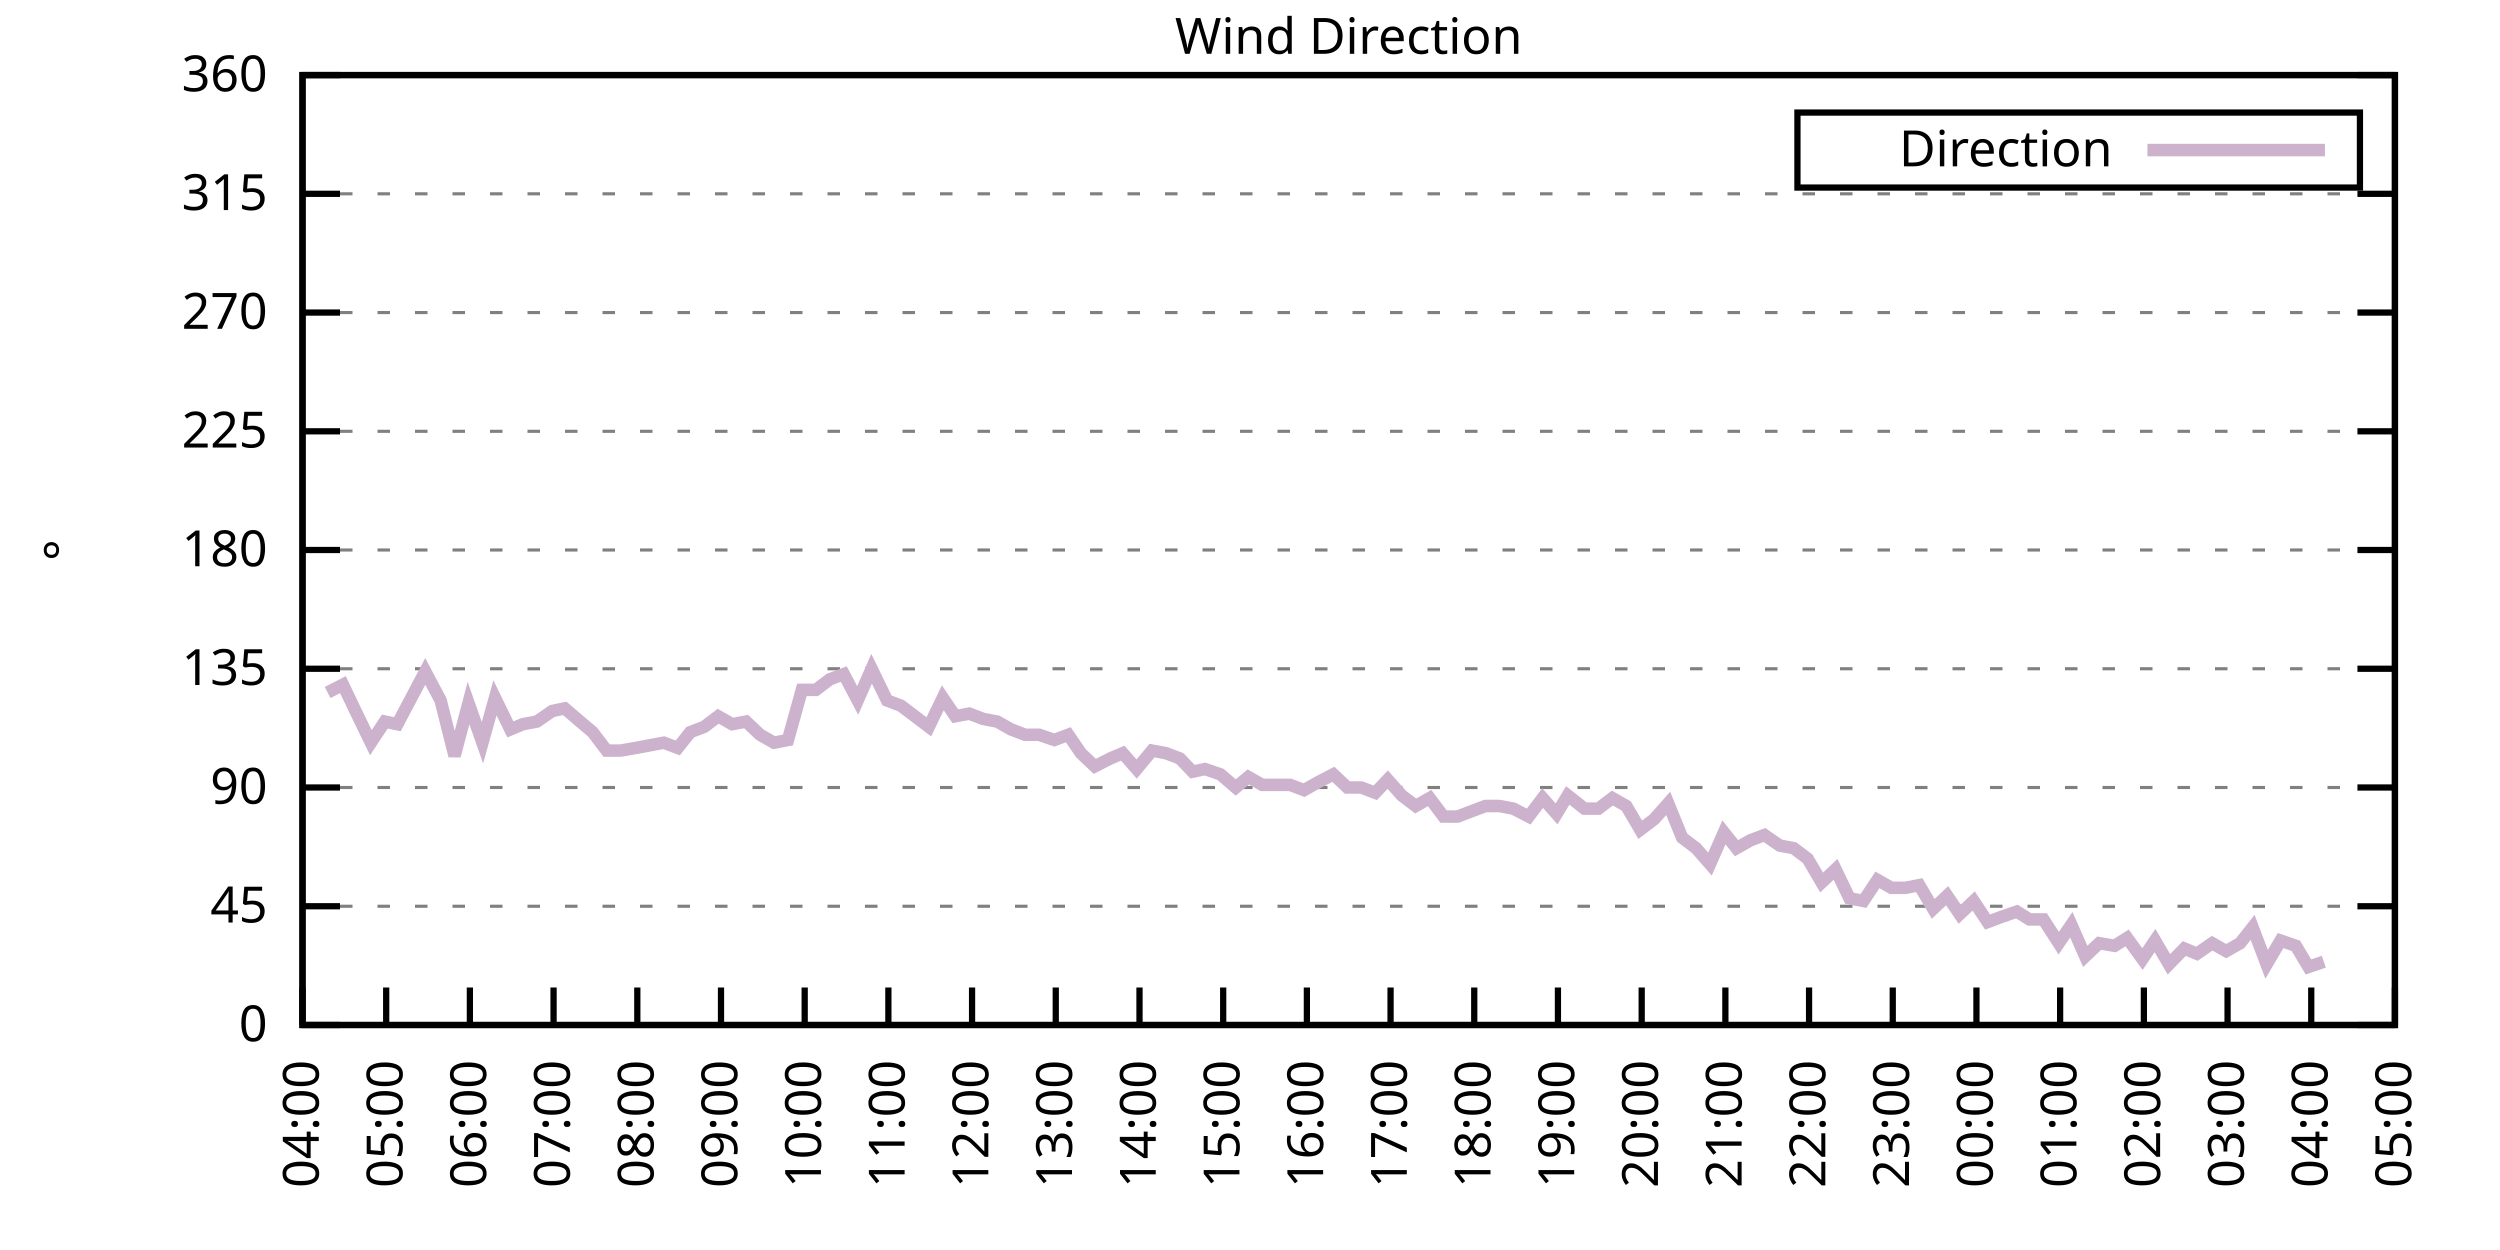
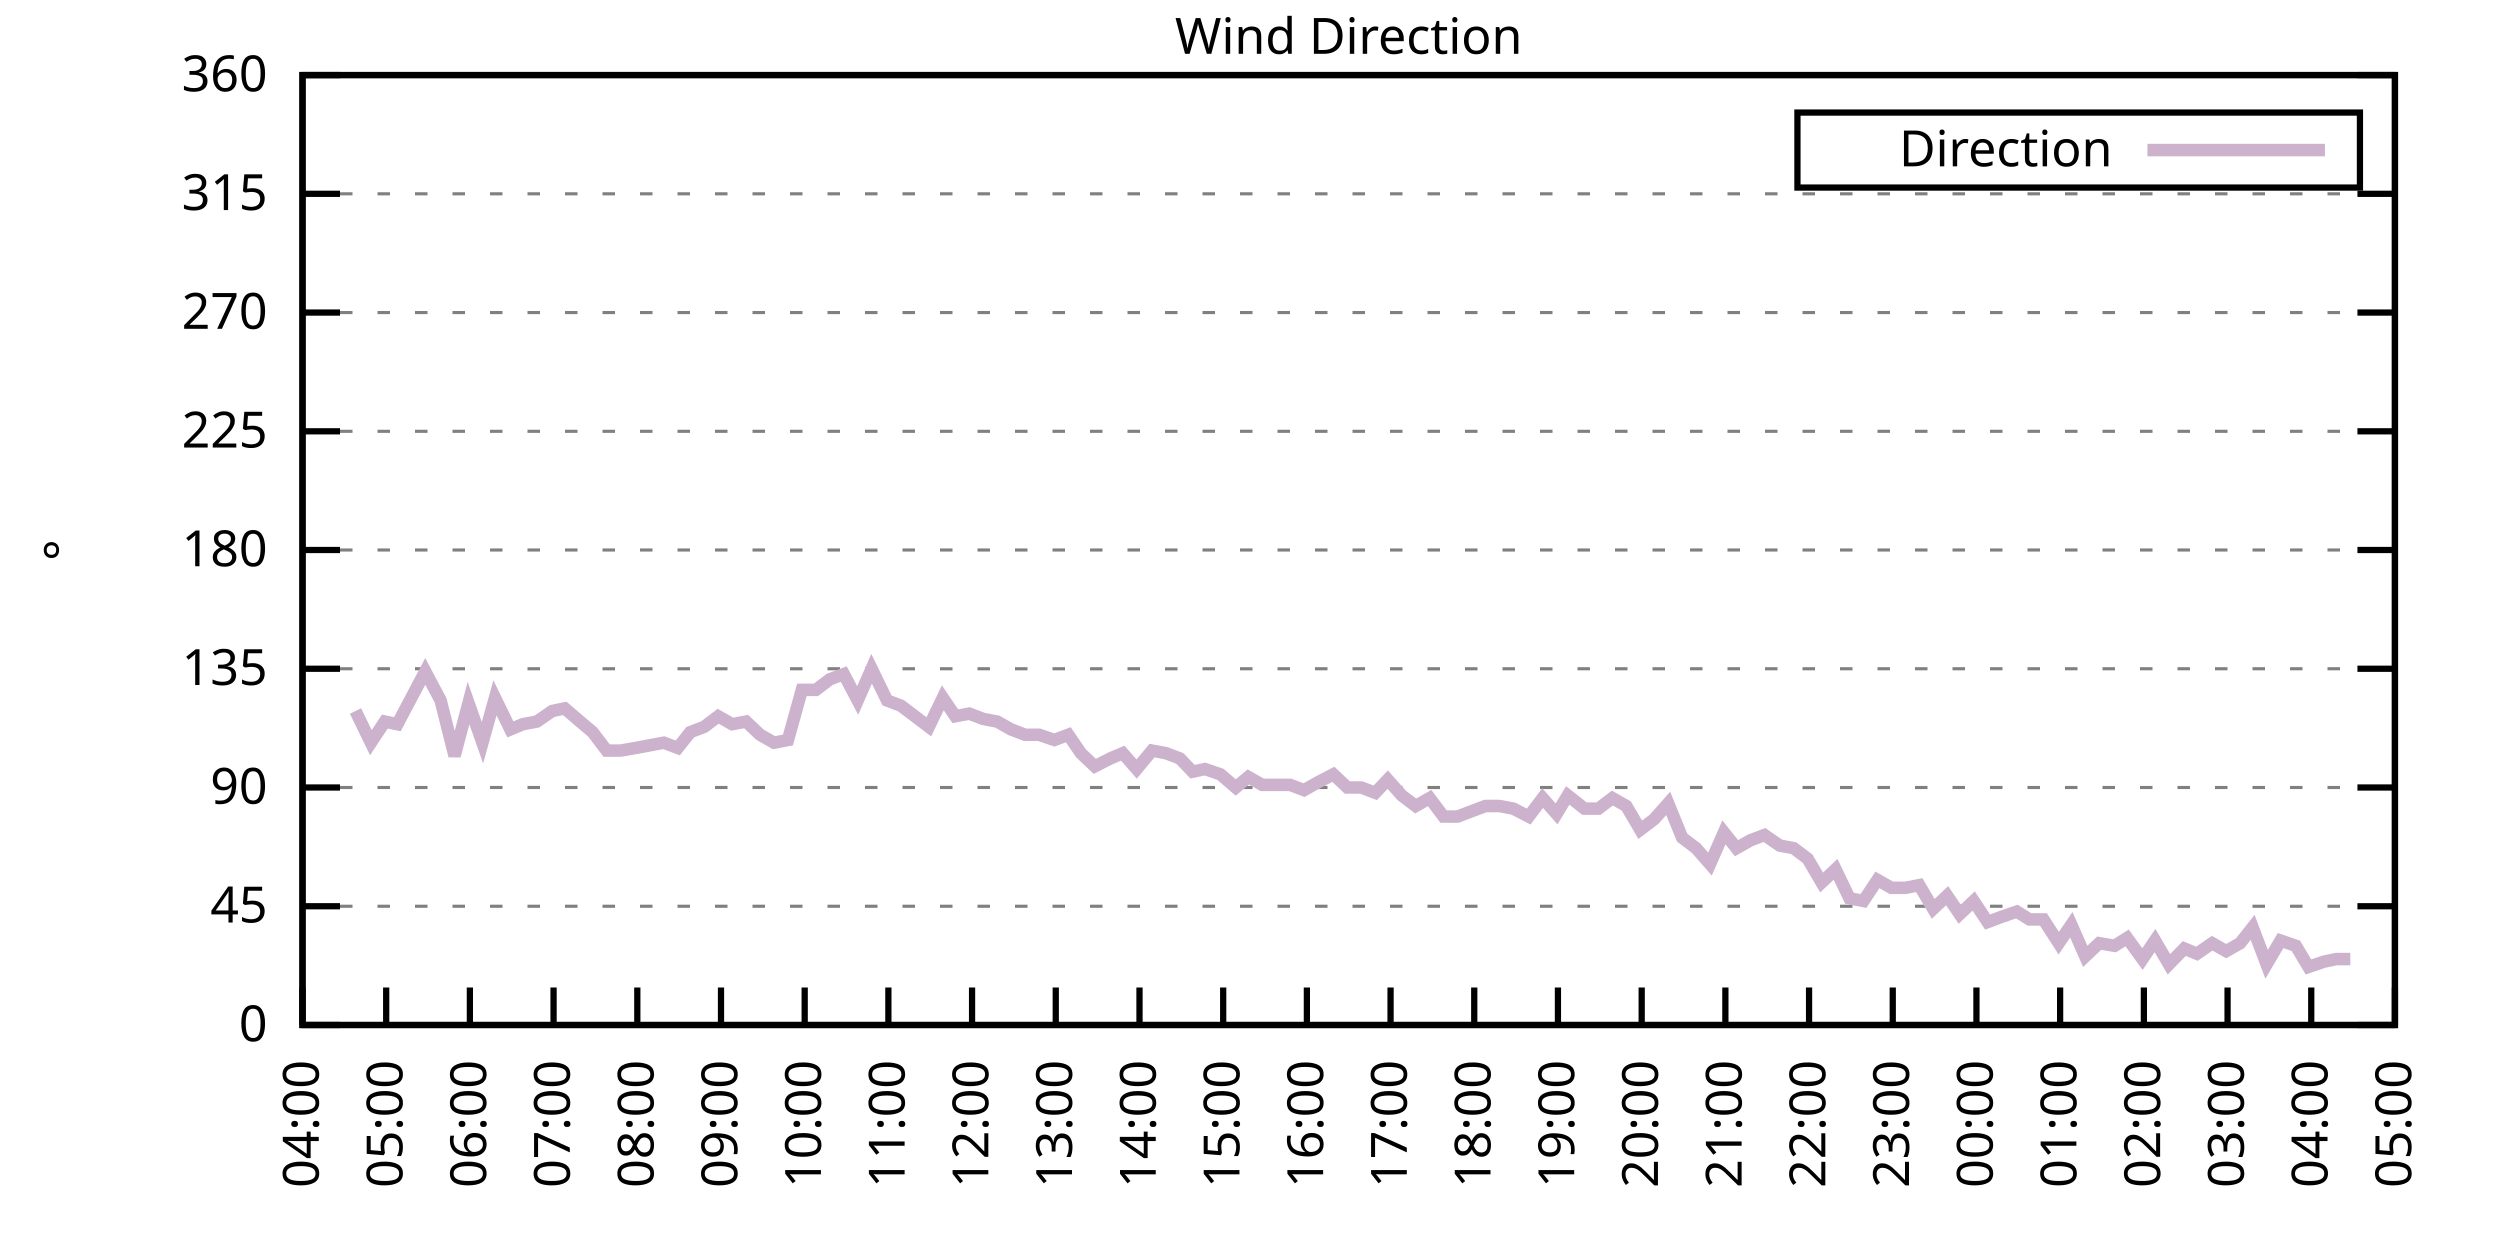
<svg xmlns="http://www.w3.org/2000/svg" xmlns:xlink="http://www.w3.org/1999/xlink" width="400" height="200" viewBox="0 0 400 200">
  <g id="gnuplot_canvas">
    <rect x="0" y="0" width="400" height="200" fill="none" />
    <defs>
      <circle id="gpDot" r="0.5" stroke-width="0.5" stroke="currentColor" />
      <path id="gpPt0" stroke-width="0.333" stroke="currentColor" d="M-1,0 h2 M0,-1 v2" />
      <path id="gpPt1" stroke-width="0.333" stroke="currentColor" d="M-1,-1 L1,1 M1,-1 L-1,1" />
      <path id="gpPt2" stroke-width="0.333" stroke="currentColor" d="M-1,0 L1,0 M0,-1 L0,1 M-1,-1 L1,1 M-1,1 L1,-1" />
      <rect id="gpPt3" stroke-width="0.333" stroke="currentColor" x="-1" y="-1" width="2" height="2" />
      <rect id="gpPt4" stroke-width="0.333" stroke="currentColor" fill="currentColor" x="-1" y="-1" width="2" height="2" />
      <circle id="gpPt5" stroke-width="0.333" stroke="currentColor" cx="0" cy="0" r="1" />
      <use xlink:href="#gpPt5" id="gpPt6" fill="currentColor" stroke="none" />
      <path id="gpPt7" stroke-width="0.333" stroke="currentColor" d="M0,-1.33 L-1.33,0.67 L1.33,0.67 z" />
      <use xlink:href="#gpPt7" id="gpPt8" fill="currentColor" stroke="none" />
      <use xlink:href="#gpPt7" id="gpPt9" stroke="currentColor" transform="rotate(180)" />
      <use xlink:href="#gpPt9" id="gpPt10" fill="currentColor" stroke="none" />
      <use xlink:href="#gpPt3" id="gpPt11" stroke="currentColor" transform="rotate(45)" />
      <use xlink:href="#gpPt11" id="gpPt12" fill="currentColor" stroke="none" />
      <path id="gpPt13" stroke-width="0.333" stroke="currentColor" d="M0,1.330 L1.265,0.411 L0.782,-1.067 L-0.782,-1.076 L-1.265,0.411 z" />
      <use xlink:href="#gpPt13" id="gpPt14" fill="currentColor" stroke="none" />
      <filter id="textbox" filterUnits="objectBoundingBox" x="0" y="0" height="1" width="1">
        <feFlood flood-color="white" flood-opacity="1" result="bgnd" />
        <feComposite in="SourceGraphic" in2="bgnd" operator="atop" />
      </filter>
      <filter id="greybox" filterUnits="objectBoundingBox" x="0" y="0" height="1" width="1">
        <feFlood flood-color="lightgrey" flood-opacity="1" result="grey" />
        <feComposite in="SourceGraphic" in2="grey" operator="atop" />
      </filter>
    </defs>
    <g fill="none" color="white" stroke="currentColor" stroke-width="1.00" stroke-linecap="butt" stroke-linejoin="miter">
</g>
    <g fill="none" color="black" stroke="currentColor" stroke-width="1.00" stroke-linecap="butt" stroke-linejoin="miter">
      <g stroke="none" shape-rendering="crispEdges">
        <polygon fill="rgb(255, 255, 255)" points="48.40,164.00 383.18,164.00 383.18,12.02 48.40,12.02 " />
      </g>
    </g>
    <g fill="none" color="black" stroke="currentColor" stroke-width="1.00" stroke-linecap="butt" stroke-linejoin="miter">
</g>
    <g fill="none" color="black" stroke="black" stroke-width="0.50" stroke-linecap="butt" stroke-linejoin="miter">
</g>
    <g fill="none" color="gray" stroke="currentColor" stroke-width="0.50" stroke-linecap="butt" stroke-linejoin="miter">
      <path stroke="gray" stroke-dasharray="2,4" class="gridline" d="M48.40,164.00 L383.19,164.00  " />
    </g>
    <g fill="none" color="gray" stroke="gray" stroke-width="1.00" stroke-linecap="butt" stroke-linejoin="miter">
</g>
    <g fill="none" color="black" stroke="currentColor" stroke-width="1.00" stroke-linecap="butt" stroke-linejoin="miter">
      <path stroke="black" d="M48.40,164.00 L54.40,164.00 M383.19,164.00 L377.19,164.00  " />
      <g transform="translate(42.80,166.60)" stroke="none" fill="black" font-family="Sans" font-size="8.00" text-anchor="end">
        <text>
          <tspan font-family="Sans"> 0</tspan>
        </text>
      </g>
    </g>
    <g fill="none" color="black" stroke="currentColor" stroke-width="1.00" stroke-linecap="butt" stroke-linejoin="miter">
</g>
    <g fill="none" color="black" stroke="black" stroke-width="0.50" stroke-linecap="butt" stroke-linejoin="miter">
</g>
    <g fill="none" color="gray" stroke="currentColor" stroke-width="0.50" stroke-linecap="butt" stroke-linejoin="miter">
      <path stroke="gray" stroke-dasharray="2,4" class="gridline" d="M48.40,145.00 L383.19,145.00  " />
    </g>
    <g fill="none" color="gray" stroke="gray" stroke-width="1.00" stroke-linecap="butt" stroke-linejoin="miter">
</g>
    <g fill="none" color="black" stroke="currentColor" stroke-width="1.00" stroke-linecap="butt" stroke-linejoin="miter">
      <path stroke="black" d="M48.40,145.00 L54.40,145.00 M383.19,145.00 L377.19,145.00  " />
      <g transform="translate(42.80,147.60)" stroke="none" fill="black" font-family="Sans" font-size="8.00" text-anchor="end">
        <text>
          <tspan font-family="Sans"> 45</tspan>
        </text>
      </g>
    </g>
    <g fill="none" color="black" stroke="currentColor" stroke-width="1.00" stroke-linecap="butt" stroke-linejoin="miter">
</g>
    <g fill="none" color="black" stroke="black" stroke-width="0.50" stroke-linecap="butt" stroke-linejoin="miter">
</g>
    <g fill="none" color="gray" stroke="currentColor" stroke-width="0.50" stroke-linecap="butt" stroke-linejoin="miter">
      <path stroke="gray" stroke-dasharray="2,4" class="gridline" d="M48.40,126.00 L383.19,126.00  " />
    </g>
    <g fill="none" color="gray" stroke="gray" stroke-width="1.00" stroke-linecap="butt" stroke-linejoin="miter">
</g>
    <g fill="none" color="black" stroke="currentColor" stroke-width="1.00" stroke-linecap="butt" stroke-linejoin="miter">
      <path stroke="black" d="M48.40,126.00 L54.40,126.00 M383.19,126.00 L377.19,126.00  " />
      <g transform="translate(42.80,128.60)" stroke="none" fill="black" font-family="Sans" font-size="8.00" text-anchor="end">
        <text>
          <tspan font-family="Sans"> 90</tspan>
        </text>
      </g>
    </g>
    <g fill="none" color="black" stroke="currentColor" stroke-width="1.00" stroke-linecap="butt" stroke-linejoin="miter">
</g>
    <g fill="none" color="black" stroke="black" stroke-width="0.50" stroke-linecap="butt" stroke-linejoin="miter">
</g>
    <g fill="none" color="gray" stroke="currentColor" stroke-width="0.50" stroke-linecap="butt" stroke-linejoin="miter">
      <path stroke="gray" stroke-dasharray="2,4" class="gridline" d="M48.40,107.00 L383.19,107.00  " />
    </g>
    <g fill="none" color="gray" stroke="gray" stroke-width="1.00" stroke-linecap="butt" stroke-linejoin="miter">
</g>
    <g fill="none" color="black" stroke="currentColor" stroke-width="1.00" stroke-linecap="butt" stroke-linejoin="miter">
      <path stroke="black" d="M48.40,107.00 L54.40,107.00 M383.19,107.00 L377.19,107.00  " />
      <g transform="translate(42.80,109.60)" stroke="none" fill="black" font-family="Sans" font-size="8.00" text-anchor="end">
        <text>
          <tspan font-family="Sans"> 135</tspan>
        </text>
      </g>
    </g>
    <g fill="none" color="black" stroke="currentColor" stroke-width="1.00" stroke-linecap="butt" stroke-linejoin="miter">
</g>
    <g fill="none" color="black" stroke="black" stroke-width="0.50" stroke-linecap="butt" stroke-linejoin="miter">
</g>
    <g fill="none" color="gray" stroke="currentColor" stroke-width="0.50" stroke-linecap="butt" stroke-linejoin="miter">
      <path stroke="gray" stroke-dasharray="2,4" class="gridline" d="M48.40,88.00 L383.19,88.00  " />
    </g>
    <g fill="none" color="gray" stroke="gray" stroke-width="1.00" stroke-linecap="butt" stroke-linejoin="miter">
</g>
    <g fill="none" color="black" stroke="currentColor" stroke-width="1.00" stroke-linecap="butt" stroke-linejoin="miter">
      <path stroke="black" d="M48.40,88.00 L54.40,88.00 M383.19,88.00 L377.19,88.00  " />
      <g transform="translate(42.80,90.60)" stroke="none" fill="black" font-family="Sans" font-size="8.00" text-anchor="end">
        <text>
          <tspan font-family="Sans"> 180</tspan>
        </text>
      </g>
    </g>
    <g fill="none" color="black" stroke="currentColor" stroke-width="1.00" stroke-linecap="butt" stroke-linejoin="miter">
</g>
    <g fill="none" color="black" stroke="black" stroke-width="0.50" stroke-linecap="butt" stroke-linejoin="miter">
</g>
    <g fill="none" color="gray" stroke="currentColor" stroke-width="0.50" stroke-linecap="butt" stroke-linejoin="miter">
      <path stroke="gray" stroke-dasharray="2,4" class="gridline" d="M48.40,69.01 L383.19,69.01  " />
    </g>
    <g fill="none" color="gray" stroke="gray" stroke-width="1.00" stroke-linecap="butt" stroke-linejoin="miter">
</g>
    <g fill="none" color="black" stroke="currentColor" stroke-width="1.00" stroke-linecap="butt" stroke-linejoin="miter">
      <path stroke="black" d="M48.40,69.01 L54.40,69.01 M383.19,69.01 L377.19,69.01  " />
      <g transform="translate(42.80,71.61)" stroke="none" fill="black" font-family="Sans" font-size="8.00" text-anchor="end">
        <text>
          <tspan font-family="Sans"> 225</tspan>
        </text>
      </g>
    </g>
    <g fill="none" color="black" stroke="currentColor" stroke-width="1.00" stroke-linecap="butt" stroke-linejoin="miter">
</g>
    <g fill="none" color="black" stroke="black" stroke-width="0.50" stroke-linecap="butt" stroke-linejoin="miter">
</g>
    <g fill="none" color="gray" stroke="currentColor" stroke-width="0.50" stroke-linecap="butt" stroke-linejoin="miter">
      <path stroke="gray" stroke-dasharray="2,4" class="gridline" d="M48.40,50.01 L383.19,50.01  " />
    </g>
    <g fill="none" color="gray" stroke="gray" stroke-width="1.00" stroke-linecap="butt" stroke-linejoin="miter">
</g>
    <g fill="none" color="black" stroke="currentColor" stroke-width="1.00" stroke-linecap="butt" stroke-linejoin="miter">
      <path stroke="black" d="M48.40,50.01 L54.40,50.01 M383.19,50.01 L377.19,50.01  " />
      <g transform="translate(42.80,52.61)" stroke="none" fill="black" font-family="Sans" font-size="8.00" text-anchor="end">
        <text>
          <tspan font-family="Sans"> 270</tspan>
        </text>
      </g>
    </g>
    <g fill="none" color="black" stroke="currentColor" stroke-width="1.00" stroke-linecap="butt" stroke-linejoin="miter">
</g>
    <g fill="none" color="black" stroke="black" stroke-width="0.50" stroke-linecap="butt" stroke-linejoin="miter">
</g>
    <g fill="none" color="gray" stroke="currentColor" stroke-width="0.50" stroke-linecap="butt" stroke-linejoin="miter">
      <path stroke="gray" stroke-dasharray="2,4" class="gridline" d="M48.40,31.01 L383.19,31.01  " />
    </g>
    <g fill="none" color="gray" stroke="gray" stroke-width="1.00" stroke-linecap="butt" stroke-linejoin="miter">
</g>
    <g fill="none" color="black" stroke="currentColor" stroke-width="1.00" stroke-linecap="butt" stroke-linejoin="miter">
      <path stroke="black" d="M48.40,31.01 L54.40,31.01 M383.19,31.01 L377.19,31.01  " />
      <g transform="translate(42.80,33.61)" stroke="none" fill="black" font-family="Sans" font-size="8.00" text-anchor="end">
        <text>
          <tspan font-family="Sans"> 315</tspan>
        </text>
      </g>
    </g>
    <g fill="none" color="black" stroke="currentColor" stroke-width="1.00" stroke-linecap="butt" stroke-linejoin="miter">
</g>
    <g fill="none" color="black" stroke="black" stroke-width="0.50" stroke-linecap="butt" stroke-linejoin="miter">
</g>
    <g fill="none" color="gray" stroke="currentColor" stroke-width="0.50" stroke-linecap="butt" stroke-linejoin="miter">
      <path stroke="gray" stroke-dasharray="2,4" class="gridline" d="M48.40,12.01 L383.19,12.01  " />
    </g>
    <g fill="none" color="gray" stroke="gray" stroke-width="1.00" stroke-linecap="butt" stroke-linejoin="miter">
</g>
    <g fill="none" color="black" stroke="currentColor" stroke-width="1.00" stroke-linecap="butt" stroke-linejoin="miter">
      <path stroke="black" d="M48.40,12.01 L54.40,12.01 M383.19,12.01 L377.19,12.01  " />
      <g transform="translate(42.80,14.61)" stroke="none" fill="black" font-family="Sans" font-size="8.00" text-anchor="end">
        <text>
          <tspan font-family="Sans"> 360</tspan>
        </text>
      </g>
    </g>
    <g fill="none" color="black" stroke="currentColor" stroke-width="1.00" stroke-linecap="butt" stroke-linejoin="miter">
      <path stroke="black" d="M48.40,164.00 L48.40,158.00  " />
      <g transform="translate(51.00,169.60) rotate(270.00)" stroke="none" fill="black" font-family="Sans" font-size="8.00" text-anchor="end">
        <text>
          <tspan font-family="Sans">04:00</tspan>
        </text>
      </g>
    </g>
    <g fill="none" color="black" stroke="currentColor" stroke-width="1.00" stroke-linecap="butt" stroke-linejoin="miter">
      <path stroke="black" d="M61.79,164.00 L61.79,158.00  " />
      <g transform="translate(64.39,169.60) rotate(270.00)" stroke="none" fill="black" font-family="Sans" font-size="8.00" text-anchor="end">
        <text>
          <tspan font-family="Sans">05:00</tspan>
        </text>
      </g>
    </g>
    <g fill="none" color="black" stroke="currentColor" stroke-width="1.00" stroke-linecap="butt" stroke-linejoin="miter">
      <path stroke="black" d="M75.18,164.00 L75.18,158.00  " />
      <g transform="translate(77.78,169.60) rotate(270.00)" stroke="none" fill="black" font-family="Sans" font-size="8.00" text-anchor="end">
        <text>
          <tspan font-family="Sans">06:00</tspan>
        </text>
      </g>
    </g>
    <g fill="none" color="black" stroke="currentColor" stroke-width="1.00" stroke-linecap="butt" stroke-linejoin="miter">
      <path stroke="black" d="M88.57,164.00 L88.57,158.00  " />
      <g transform="translate(91.17,169.60) rotate(270.00)" stroke="none" fill="black" font-family="Sans" font-size="8.00" text-anchor="end">
        <text>
          <tspan font-family="Sans">07:00</tspan>
        </text>
      </g>
    </g>
    <g fill="none" color="black" stroke="currentColor" stroke-width="1.00" stroke-linecap="butt" stroke-linejoin="miter">
      <path stroke="black" d="M101.97,164.00 L101.97,158.00  " />
      <g transform="translate(104.57,169.60) rotate(270.00)" stroke="none" fill="black" font-family="Sans" font-size="8.00" text-anchor="end">
        <text>
          <tspan font-family="Sans">08:00</tspan>
        </text>
      </g>
    </g>
    <g fill="none" color="black" stroke="currentColor" stroke-width="1.00" stroke-linecap="butt" stroke-linejoin="miter">
      <path stroke="black" d="M115.36,164.00 L115.36,158.00  " />
      <g transform="translate(117.96,169.60) rotate(270.00)" stroke="none" fill="black" font-family="Sans" font-size="8.00" text-anchor="end">
        <text>
          <tspan font-family="Sans">09:00</tspan>
        </text>
      </g>
    </g>
    <g fill="none" color="black" stroke="currentColor" stroke-width="1.00" stroke-linecap="butt" stroke-linejoin="miter">
      <path stroke="black" d="M128.75,164.00 L128.75,158.00  " />
      <g transform="translate(131.35,169.60) rotate(270.00)" stroke="none" fill="black" font-family="Sans" font-size="8.00" text-anchor="end">
        <text>
          <tspan font-family="Sans">10:00</tspan>
        </text>
      </g>
    </g>
    <g fill="none" color="black" stroke="currentColor" stroke-width="1.00" stroke-linecap="butt" stroke-linejoin="miter">
      <path stroke="black" d="M142.14,164.00 L142.14,158.00  " />
      <g transform="translate(144.74,169.60) rotate(270.00)" stroke="none" fill="black" font-family="Sans" font-size="8.00" text-anchor="end">
        <text>
          <tspan font-family="Sans">11:00</tspan>
        </text>
      </g>
    </g>
    <g fill="none" color="black" stroke="currentColor" stroke-width="1.00" stroke-linecap="butt" stroke-linejoin="miter">
      <path stroke="black" d="M155.53,164.00 L155.53,158.00  " />
      <g transform="translate(158.13,169.60) rotate(270.00)" stroke="none" fill="black" font-family="Sans" font-size="8.00" text-anchor="end">
        <text>
          <tspan font-family="Sans">12:00</tspan>
        </text>
      </g>
    </g>
    <g fill="none" color="black" stroke="currentColor" stroke-width="1.00" stroke-linecap="butt" stroke-linejoin="miter">
      <path stroke="black" d="M168.92,164.00 L168.92,158.00  " />
      <g transform="translate(171.52,169.60) rotate(270.00)" stroke="none" fill="black" font-family="Sans" font-size="8.00" text-anchor="end">
        <text>
          <tspan font-family="Sans">13:00</tspan>
        </text>
      </g>
    </g>
    <g fill="none" color="black" stroke="currentColor" stroke-width="1.00" stroke-linecap="butt" stroke-linejoin="miter">
      <path stroke="black" d="M182.32,164.00 L182.32,158.00  " />
      <g transform="translate(184.92,169.60) rotate(270.00)" stroke="none" fill="black" font-family="Sans" font-size="8.00" text-anchor="end">
        <text>
          <tspan font-family="Sans">14:00</tspan>
        </text>
      </g>
    </g>
    <g fill="none" color="black" stroke="currentColor" stroke-width="1.00" stroke-linecap="butt" stroke-linejoin="miter">
      <path stroke="black" d="M195.71,164.00 L195.71,158.00  " />
      <g transform="translate(198.31,169.60) rotate(270.00)" stroke="none" fill="black" font-family="Sans" font-size="8.00" text-anchor="end">
        <text>
          <tspan font-family="Sans">15:00</tspan>
        </text>
      </g>
    </g>
    <g fill="none" color="black" stroke="currentColor" stroke-width="1.00" stroke-linecap="butt" stroke-linejoin="miter">
      <path stroke="black" d="M209.10,164.00 L209.10,158.00  " />
      <g transform="translate(211.70,169.60) rotate(270.00)" stroke="none" fill="black" font-family="Sans" font-size="8.00" text-anchor="end">
        <text>
          <tspan font-family="Sans">16:00</tspan>
        </text>
      </g>
    </g>
    <g fill="none" color="black" stroke="currentColor" stroke-width="1.00" stroke-linecap="butt" stroke-linejoin="miter">
      <path stroke="black" d="M222.49,164.00 L222.49,158.00  " />
      <g transform="translate(225.09,169.60) rotate(270.00)" stroke="none" fill="black" font-family="Sans" font-size="8.00" text-anchor="end">
        <text>
          <tspan font-family="Sans">17:00</tspan>
        </text>
      </g>
    </g>
    <g fill="none" color="black" stroke="currentColor" stroke-width="1.00" stroke-linecap="butt" stroke-linejoin="miter">
      <path stroke="black" d="M235.88,164.00 L235.88,158.00  " />
      <g transform="translate(238.48,169.60) rotate(270.00)" stroke="none" fill="black" font-family="Sans" font-size="8.00" text-anchor="end">
        <text>
          <tspan font-family="Sans">18:00</tspan>
        </text>
      </g>
    </g>
    <g fill="none" color="black" stroke="currentColor" stroke-width="1.00" stroke-linecap="butt" stroke-linejoin="miter">
      <path stroke="black" d="M249.27,164.00 L249.27,158.00  " />
      <g transform="translate(251.87,169.60) rotate(270.00)" stroke="none" fill="black" font-family="Sans" font-size="8.00" text-anchor="end">
        <text>
          <tspan font-family="Sans">19:00</tspan>
        </text>
      </g>
    </g>
    <g fill="none" color="black" stroke="currentColor" stroke-width="1.00" stroke-linecap="butt" stroke-linejoin="miter">
      <path stroke="black" d="M262.67,164.00 L262.67,158.00  " />
      <g transform="translate(265.27,169.60) rotate(270.00)" stroke="none" fill="black" font-family="Sans" font-size="8.00" text-anchor="end">
        <text>
          <tspan font-family="Sans">20:00</tspan>
        </text>
      </g>
    </g>
    <g fill="none" color="black" stroke="currentColor" stroke-width="1.00" stroke-linecap="butt" stroke-linejoin="miter">
      <path stroke="black" d="M276.06,164.00 L276.06,158.00  " />
      <g transform="translate(278.66,169.60) rotate(270.00)" stroke="none" fill="black" font-family="Sans" font-size="8.00" text-anchor="end">
        <text>
          <tspan font-family="Sans">21:00</tspan>
        </text>
      </g>
    </g>
    <g fill="none" color="black" stroke="currentColor" stroke-width="1.00" stroke-linecap="butt" stroke-linejoin="miter">
      <path stroke="black" d="M289.45,164.00 L289.45,158.00  " />
      <g transform="translate(292.05,169.60) rotate(270.00)" stroke="none" fill="black" font-family="Sans" font-size="8.00" text-anchor="end">
        <text>
          <tspan font-family="Sans">22:00</tspan>
        </text>
      </g>
    </g>
    <g fill="none" color="black" stroke="currentColor" stroke-width="1.00" stroke-linecap="butt" stroke-linejoin="miter">
      <path stroke="black" d="M302.84,164.00 L302.84,158.00  " />
      <g transform="translate(305.44,169.60) rotate(270.00)" stroke="none" fill="black" font-family="Sans" font-size="8.00" text-anchor="end">
        <text>
          <tspan font-family="Sans">23:00</tspan>
        </text>
      </g>
    </g>
    <g fill="none" color="black" stroke="currentColor" stroke-width="1.00" stroke-linecap="butt" stroke-linejoin="miter">
      <path stroke="black" d="M316.23,164.00 L316.23,158.00  " />
      <g transform="translate(318.83,169.60) rotate(270.00)" stroke="none" fill="black" font-family="Sans" font-size="8.00" text-anchor="end">
        <text>
          <tspan font-family="Sans">00:00</tspan>
        </text>
      </g>
    </g>
    <g fill="none" color="black" stroke="currentColor" stroke-width="1.00" stroke-linecap="butt" stroke-linejoin="miter">
      <path stroke="black" d="M329.62,164.00 L329.62,158.00  " />
      <g transform="translate(332.22,169.60) rotate(270.00)" stroke="none" fill="black" font-family="Sans" font-size="8.00" text-anchor="end">
        <text>
          <tspan font-family="Sans">01:00</tspan>
        </text>
      </g>
    </g>
    <g fill="none" color="black" stroke="currentColor" stroke-width="1.00" stroke-linecap="butt" stroke-linejoin="miter">
      <path stroke="black" d="M343.02,164.00 L343.02,158.00  " />
      <g transform="translate(345.62,169.60) rotate(270.00)" stroke="none" fill="black" font-family="Sans" font-size="8.00" text-anchor="end">
        <text>
          <tspan font-family="Sans">02:00</tspan>
        </text>
      </g>
    </g>
    <g fill="none" color="black" stroke="currentColor" stroke-width="1.00" stroke-linecap="butt" stroke-linejoin="miter">
      <path stroke="black" d="M356.41,164.00 L356.41,158.00  " />
      <g transform="translate(359.01,169.60) rotate(270.00)" stroke="none" fill="black" font-family="Sans" font-size="8.00" text-anchor="end">
        <text>
          <tspan font-family="Sans">03:00</tspan>
        </text>
      </g>
    </g>
    <g fill="none" color="black" stroke="currentColor" stroke-width="1.00" stroke-linecap="butt" stroke-linejoin="miter">
      <path stroke="black" d="M369.80,164.00 L369.80,158.00  " />
      <g transform="translate(372.40,169.60) rotate(270.00)" stroke="none" fill="black" font-family="Sans" font-size="8.00" text-anchor="end">
        <text>
          <tspan font-family="Sans">04:00</tspan>
        </text>
      </g>
    </g>
    <g fill="none" color="black" stroke="currentColor" stroke-width="1.00" stroke-linecap="butt" stroke-linejoin="miter">
      <path stroke="black" d="M383.19,164.00 L383.19,158.00  " />
      <g transform="translate(385.79,169.60) rotate(270.00)" stroke="none" fill="black" font-family="Sans" font-size="8.00" text-anchor="end">
        <text>
          <tspan font-family="Sans">05:00</tspan>
        </text>
      </g>
    </g>
    <g fill="none" color="black" stroke="currentColor" stroke-width="1.00" stroke-linecap="butt" stroke-linejoin="miter">
</g>
    <g fill="none" color="black" stroke="currentColor" stroke-width="1.00" stroke-linecap="butt" stroke-linejoin="miter">
      <path stroke="black" d="M48.40,12.01 L48.40,164.00 L383.19,164.00 L383.19,12.01 L48.40,12.01 Z  " />
    </g>
    <g fill="none" color="black" stroke="currentColor" stroke-width="1.00" stroke-linecap="butt" stroke-linejoin="miter">
</g>
    <g fill="none" color="black" stroke="currentColor" stroke-width="1.00" stroke-linecap="butt" stroke-linejoin="miter">
      <path stroke="black" d="M287.59,30.01 L287.59,18.01 L377.59,18.01 L377.59,30.01 L287.59,30.01 Z  " />
    </g>
    <g id="Wind_direction_plot_1">
      <g fill="none" color="white" stroke="black" stroke-width="2.00" stroke-linecap="butt" stroke-linejoin="miter">
</g>
      <g fill="none" color="black" stroke="currentColor" stroke-width="2.00" stroke-linecap="butt" stroke-linejoin="miter">
        <g transform="translate(337.99,26.61)" stroke="none" fill="black" font-family="Sans" font-size="8.00" text-anchor="end">
          <text>
            <tspan font-family="Sans">Direction</tspan>
          </text>
        </g>
      </g>
      <g fill="none" color="black" stroke="currentColor" stroke-width="2.00" stroke-linecap="butt" stroke-linejoin="miter">
-         <path stroke="rgb(204, 178, 204)" d="M343.59,24.01 L371.99,24.01 M52.42,110.80 L54.87,109.54 L56.88,113.76 L59.34,118.83 L61.57,115.45 L63.58,115.87   L65.81,111.65 L68.04,107.43 L70.50,112.07 L72.73,120.94 L74.96,112.49 L77.19,118.83 L79.20,111.65 L81.66,116.71   L83.66,115.87 L85.90,115.45 L88.35,113.76 L90.36,113.34 L92.82,115.45 L94.82,117.14 L97.06,120.09 L99.29,120.09   L101.74,119.67 L103.98,119.25 L106.21,118.83 L108.44,119.67 L110.45,117.14 L112.68,116.29 L114.91,114.60 L117.14,115.87   L119.38,115.45 L121.61,117.56 L123.84,118.83 L126.07,118.40 L128.30,110.38 L130.54,110.38 L132.77,108.69 L135.00,107.85   L137.23,112.07 L139.46,107.00 L141.92,112.07 L144.15,112.91 L146.38,114.60 L148.61,116.29 L150.85,111.65 L152.85,114.60   L155.09,114.18 L157.32,115.03 L159.55,115.45 L161.78,116.71 L164.01,117.56 L166.25,117.56 L168.70,118.40 L170.93,117.56   L172.94,120.51 L175.17,122.62 L177.63,121.36 L179.64,120.51 L181.87,123.05 L184.32,120.09 L186.56,120.51 L188.79,121.36   L190.80,123.47 L192.81,123.05 L195.26,123.89 L197.72,126.00 L199.73,124.31 L201.96,125.58 L204.19,125.58 L206.42,125.58   L208.65,126.42 L210.88,125.16 L213.34,123.89 L215.57,126.00 L217.80,126.00 L220.04,126.85 L222.04,124.74 L224.28,127.27   L226.51,128.96 L228.74,127.69 L230.97,130.65 L233.20,130.65 L235.44,129.80 L237.67,128.96 L239.90,128.96 L242.13,129.38   L244.59,130.65 L246.82,127.69 L249.05,130.22 L250.84,127.27 L253.51,129.38 L255.75,129.38 L257.98,127.69 L260.21,128.96   L262.44,132.76 L264.67,131.07 L266.91,128.54 L269.14,134.02 L271.37,135.71 L273.60,138.25 L275.83,133.18 L277.84,135.71   L280.07,134.45 L282.31,133.60 L284.76,135.29 L286.99,135.71 L289.23,137.40 L291.46,141.20 L293.69,139.09 L295.92,143.73   L298.15,144.16 L300.39,140.78 L302.62,142.05 L304.85,142.05 L307.08,141.62 L309.31,145.42 L311.54,143.31 L313.55,146.27   L315.79,144.16 L318.02,147.53 L320.25,146.69 L322.70,145.85 L324.71,147.11 L326.95,147.11 L329.40,150.91 L331.41,147.96   L333.64,153.02 L335.87,150.91 L338.33,151.33 L340.34,150.07 L342.79,153.45 L344.80,150.49 L347.03,154.29 L349.49,151.76   L351.50,152.60 L353.95,150.91 L356.18,152.18 L358.42,150.91 L360.42,148.38 L362.66,154.29 L364.89,150.49 L367.34,151.33   L369.35,154.71 L371.81,153.87  " />
+         <path stroke="rgb(204, 178, 204)" d="M343.59,24.01 L371.99,24.01 M56.88,113.76 L59.34,118.83 L61.57,115.45 L63.58,115.87 L65.81,111.65 L68.04,107.43   L70.50,112.07 L72.73,120.94 L74.96,112.49 L77.19,118.83 L79.20,111.65 L81.66,116.71 L83.66,115.87 L85.90,115.45   L88.35,113.76 L90.36,113.34 L92.82,115.45 L94.82,117.14 L97.06,120.09 L99.29,120.09 L101.74,119.67 L103.98,119.25   L106.21,118.83 L108.44,119.67 L110.45,117.14 L112.68,116.29 L114.91,114.60 L117.14,115.87 L119.38,115.45 L121.61,117.56   L123.84,118.83 L126.07,118.40 L128.30,110.38 L130.54,110.38 L132.77,108.69 L135.00,107.85 L137.23,112.07 L139.46,107.00   L141.92,112.07 L144.15,112.91 L146.38,114.60 L148.61,116.29 L150.85,111.65 L152.85,114.60 L155.09,114.18 L157.32,115.03   L159.55,115.45 L161.78,116.71 L164.01,117.56 L166.25,117.56 L168.70,118.40 L170.93,117.56 L172.94,120.51 L175.17,122.62   L177.63,121.36 L179.64,120.51 L181.87,123.05 L184.32,120.09 L186.56,120.51 L188.79,121.36 L190.80,123.47 L192.81,123.05   L195.26,123.89 L197.72,126.00 L199.73,124.31 L201.96,125.58 L204.19,125.58 L206.42,125.58 L208.65,126.42 L210.88,125.16   L213.34,123.89 L215.57,126.00 L217.80,126.00 L220.04,126.85 L222.04,124.74 L224.28,127.27 L226.51,128.96 L228.74,127.69   L230.97,130.65 L233.20,130.65 L235.44,129.80 L237.67,128.96 L239.90,128.96 L242.13,129.38 L244.59,130.65 L246.82,127.69   L249.05,130.22 L250.84,127.27 L253.51,129.38 L255.75,129.38 L257.98,127.69 L260.21,128.96 L262.44,132.76 L264.67,131.07   L266.91,128.54 L269.14,134.02 L271.37,135.71 L273.60,138.25 L275.83,133.18 L277.84,135.71 L280.07,134.45 L282.31,133.60   L284.76,135.29 L286.99,135.71 L289.23,137.40 L291.46,141.20 L293.69,139.09 L295.92,143.73 L298.15,144.16 L300.39,140.78   L302.62,142.05 L304.85,142.05 L307.08,141.62 L309.31,145.42 L311.54,143.31 L313.55,146.27 L315.79,144.16 L318.02,147.53   L320.25,146.69 L322.70,145.85 L324.71,147.11 L326.95,147.11 L329.40,150.91 L331.41,147.96 L333.64,153.02 L335.87,150.91   L338.33,151.33 L340.34,150.07 L342.79,153.45 L344.80,150.49 L347.03,154.29 L349.49,151.76 L351.50,152.60 L353.95,150.91   L356.18,152.18 L358.42,150.91 L360.42,148.38 L362.66,154.29 L364.89,150.49 L367.34,151.33 L369.35,154.71 L371.81,153.87   L373.82,153.45 L376.05,153.45  " />
      </g>
    </g>
    <g fill="none" color="black" stroke="currentColor" stroke-width="2.00" stroke-linecap="butt" stroke-linejoin="miter">
</g>
    <g fill="none" color="black" stroke="black" stroke-width="1.00" stroke-linecap="butt" stroke-linejoin="miter">
</g>
    <g fill="none" color="black" stroke="currentColor" stroke-width="1.00" stroke-linecap="butt" stroke-linejoin="miter">
      <path stroke="black" d="M48.40,12.01 L48.40,164.00 L383.19,164.00 L383.19,12.01 L48.40,12.01 Z  " />
      <g transform="translate(12.80,88.01) rotate(270.00)" stroke="none" fill="black" font-family="Sans" font-size="8.00" text-anchor="middle">
        <text>
          <tspan font-family="Sans">°</tspan>
        </text>
      </g>
    </g>
    <g fill="none" color="black" stroke="currentColor" stroke-width="1.00" stroke-linecap="butt" stroke-linejoin="miter">
</g>
    <g fill="none" color="black" stroke="currentColor" stroke-width="1.00" stroke-linecap="butt" stroke-linejoin="miter">
      <g transform="translate(215.79,8.61)" stroke="none" fill="black" font-family="Sans" font-size="8.00" text-anchor="middle">
        <text>
          <tspan font-family="Sans">Wind Direction</tspan>
        </text>
      </g>
    </g>
    <g fill="none" color="black" stroke="currentColor" stroke-width="1.00" stroke-linecap="butt" stroke-linejoin="miter">
</g>
  </g>
</svg>
